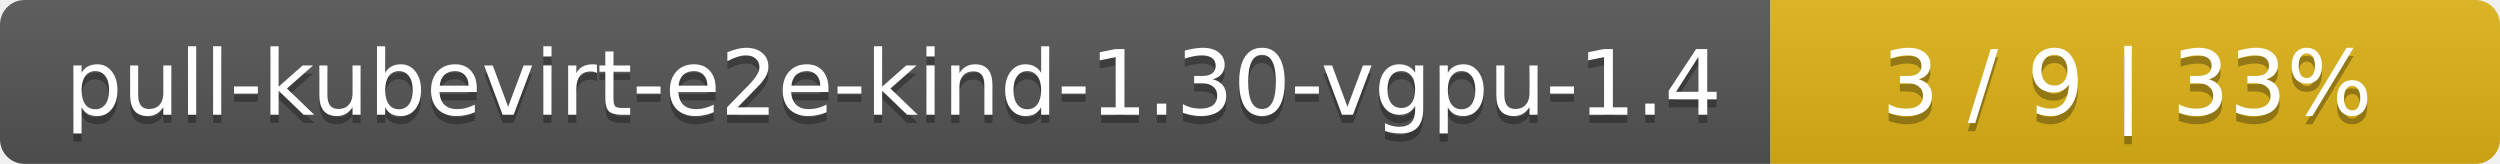
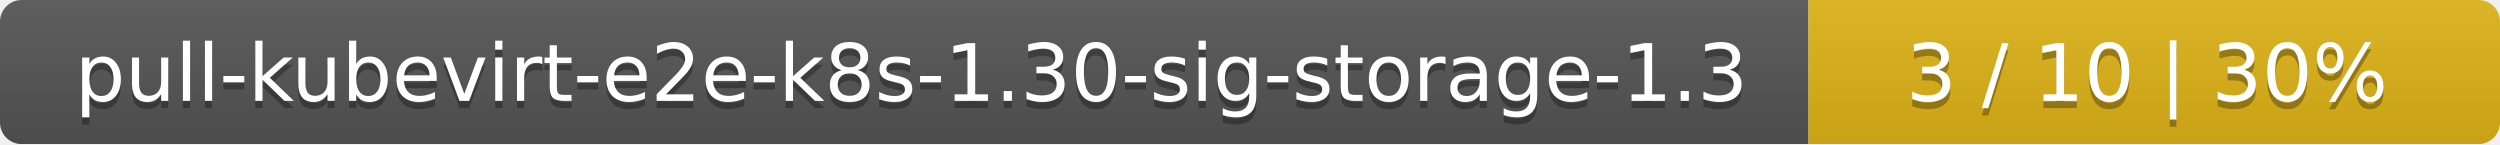
- <svg xmlns="http://www.w3.org/2000/svg" width="305" height="20">
+ <svg xmlns="http://www.w3.org/2000/svg" width="347" height="20">
  <linearGradient id="smooth" x2="0" y2="100%">
    <stop offset="0" stop-color="#bbb" stop-opacity=".1" />
    <stop offset="1" stop-opacity=".1" />
  </linearGradient>
  <mask id="round">
-     <rect width="305" height="20" rx="3" fill="#fff" />
+     <rect width="347" height="20" rx="3" fill="#fff" />
  </mask>
  <g mask="url(#round)">
-     <rect width="216" height="20" fill="#555" />
-     <rect x="216" width="89" height="20" fill="#dfb317" />
-     <rect width="305" height="20" fill="url(#smooth)" />
+     <rect width="251" height="20" fill="#555" />
+     <rect x="251" width="96" height="20" fill="#dfb317" />
+     <rect width="347" height="20" fill="url(#smooth)" />
  </g>
  <g fill="#fff" text-anchor="middle" font-family="DejaVu Sans,Verdana,Geneva,sans-serif" font-size="11">
-     <text x="109" y="15" fill="#010101" fill-opacity=".3">pull-kubevirt-e2e-kind-1.30-vgpu-1.4</text>
-     <text x="109" y="14">pull-kubevirt-e2e-kind-1.30-vgpu-1.4</text>
-     <text x="259.5" y="15" fill="#010101" fill-opacity=".3">3 / 9    |    33%</text>
-     <text x="259.5" y="14">3 / 9    |    33%</text>
+     <text x="126.5" y="15" fill="#010101" fill-opacity=".3">pull-kubevirt-e2e-k8s-1.30-sig-storage-1.3</text>
+     <text x="126.5" y="14">pull-kubevirt-e2e-k8s-1.30-sig-storage-1.3</text>
+     <text x="298" y="15" fill="#010101" fill-opacity=".3">3 / 10    |    30%</text>
+     <text x="298" y="14">3 / 10    |    30%</text>
  </g>
</svg>
